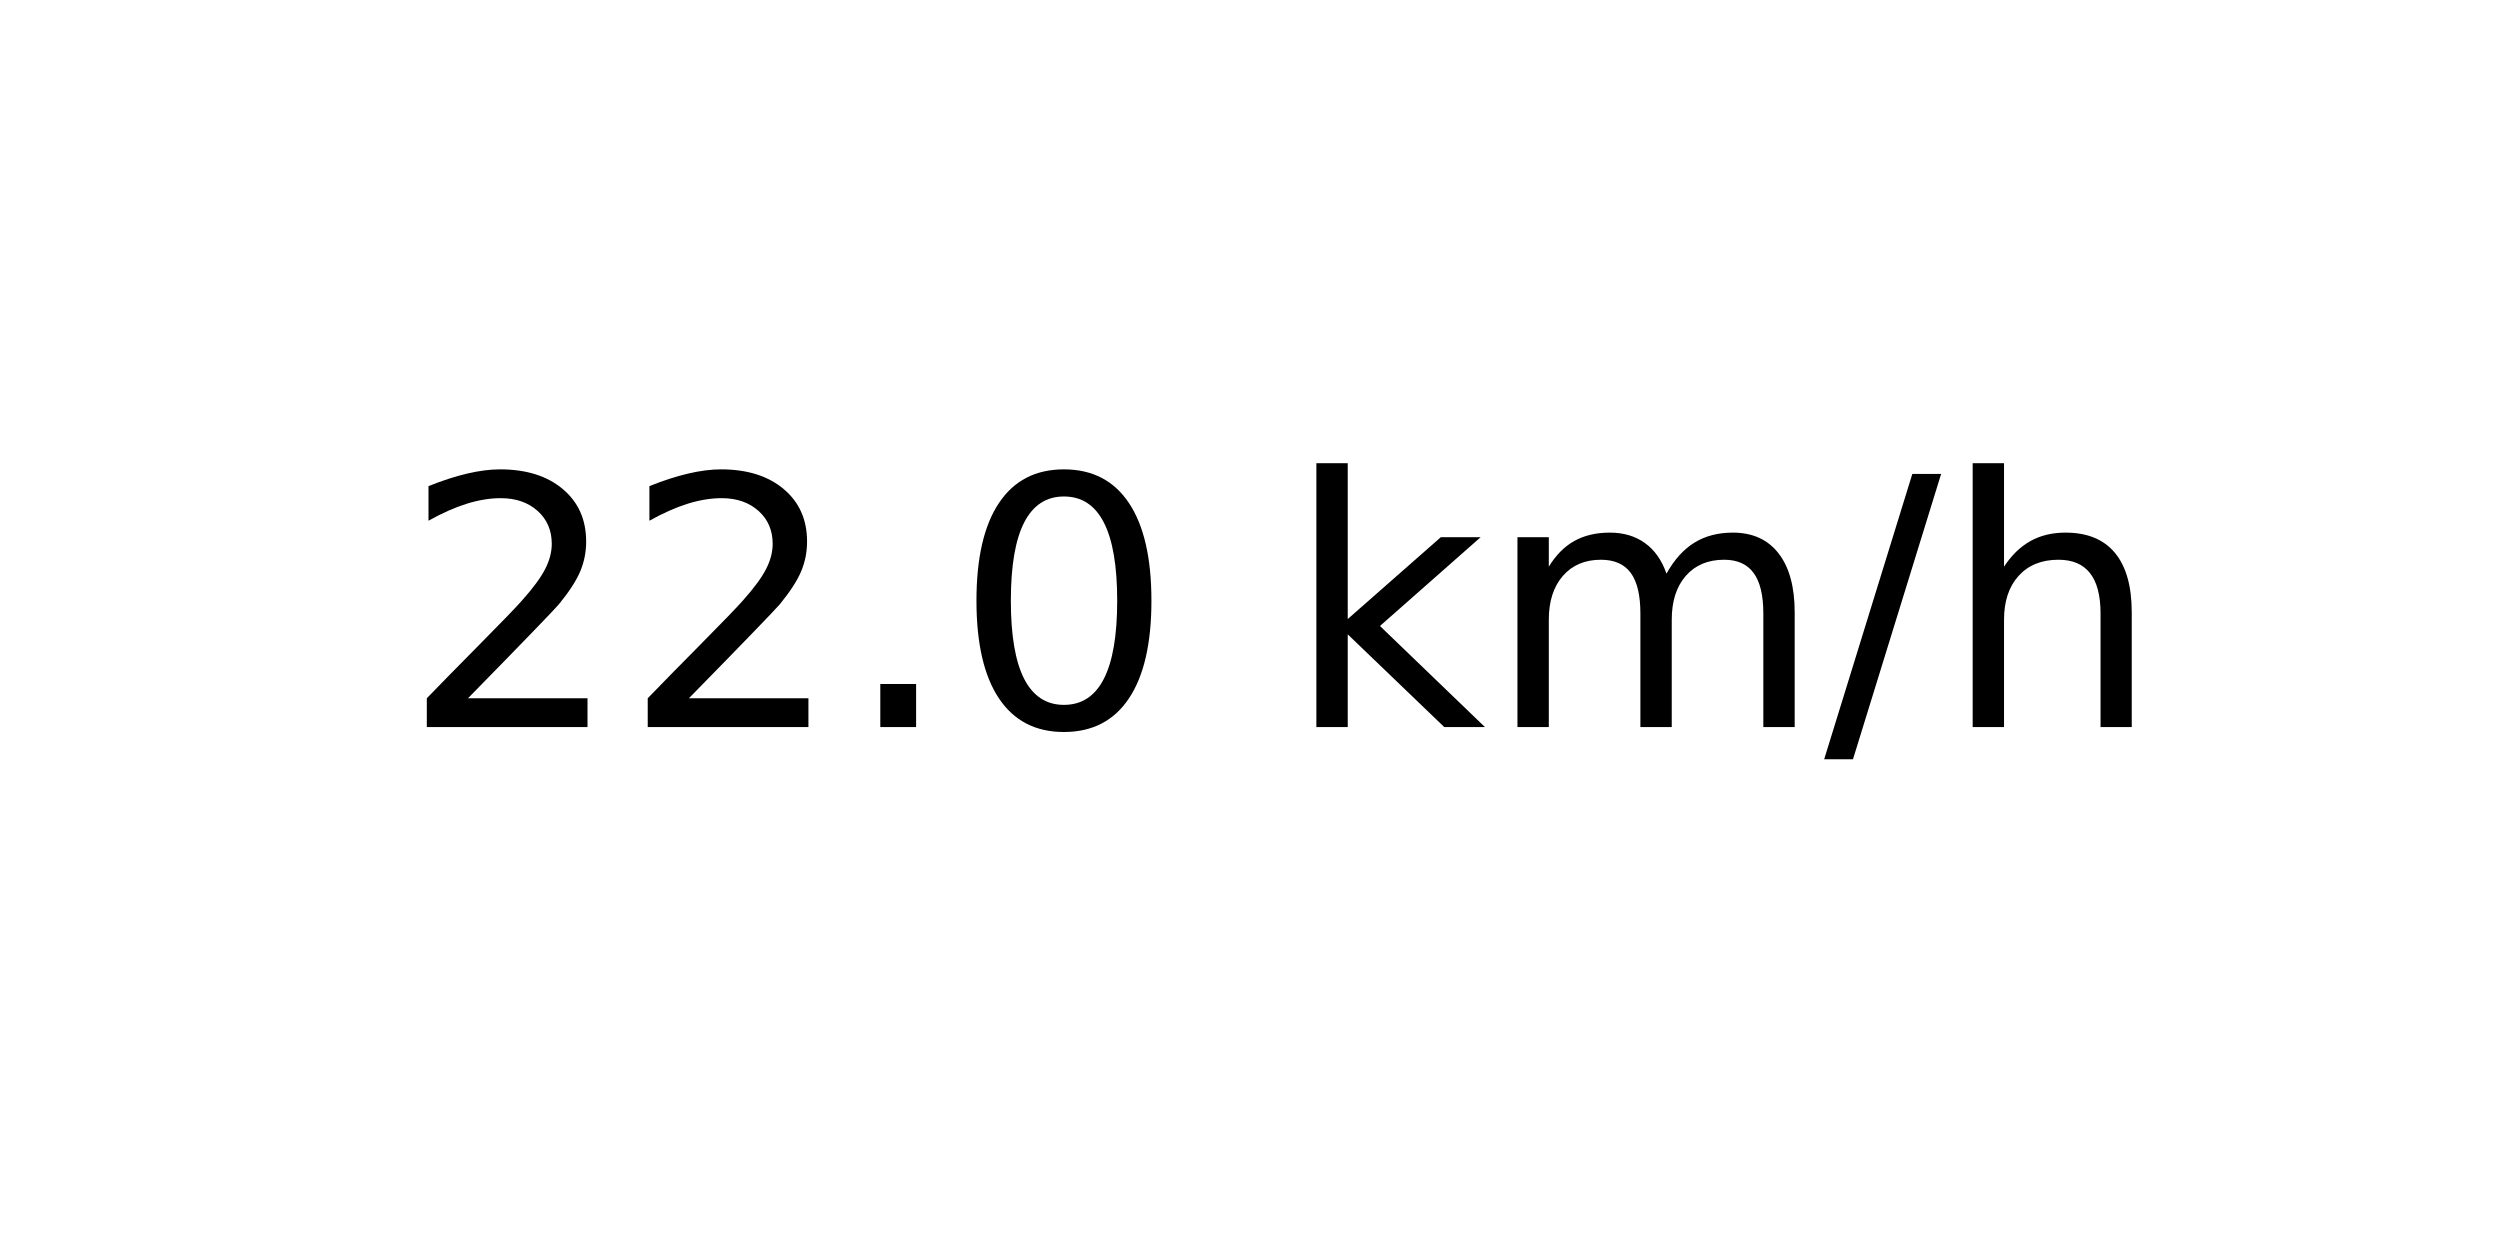
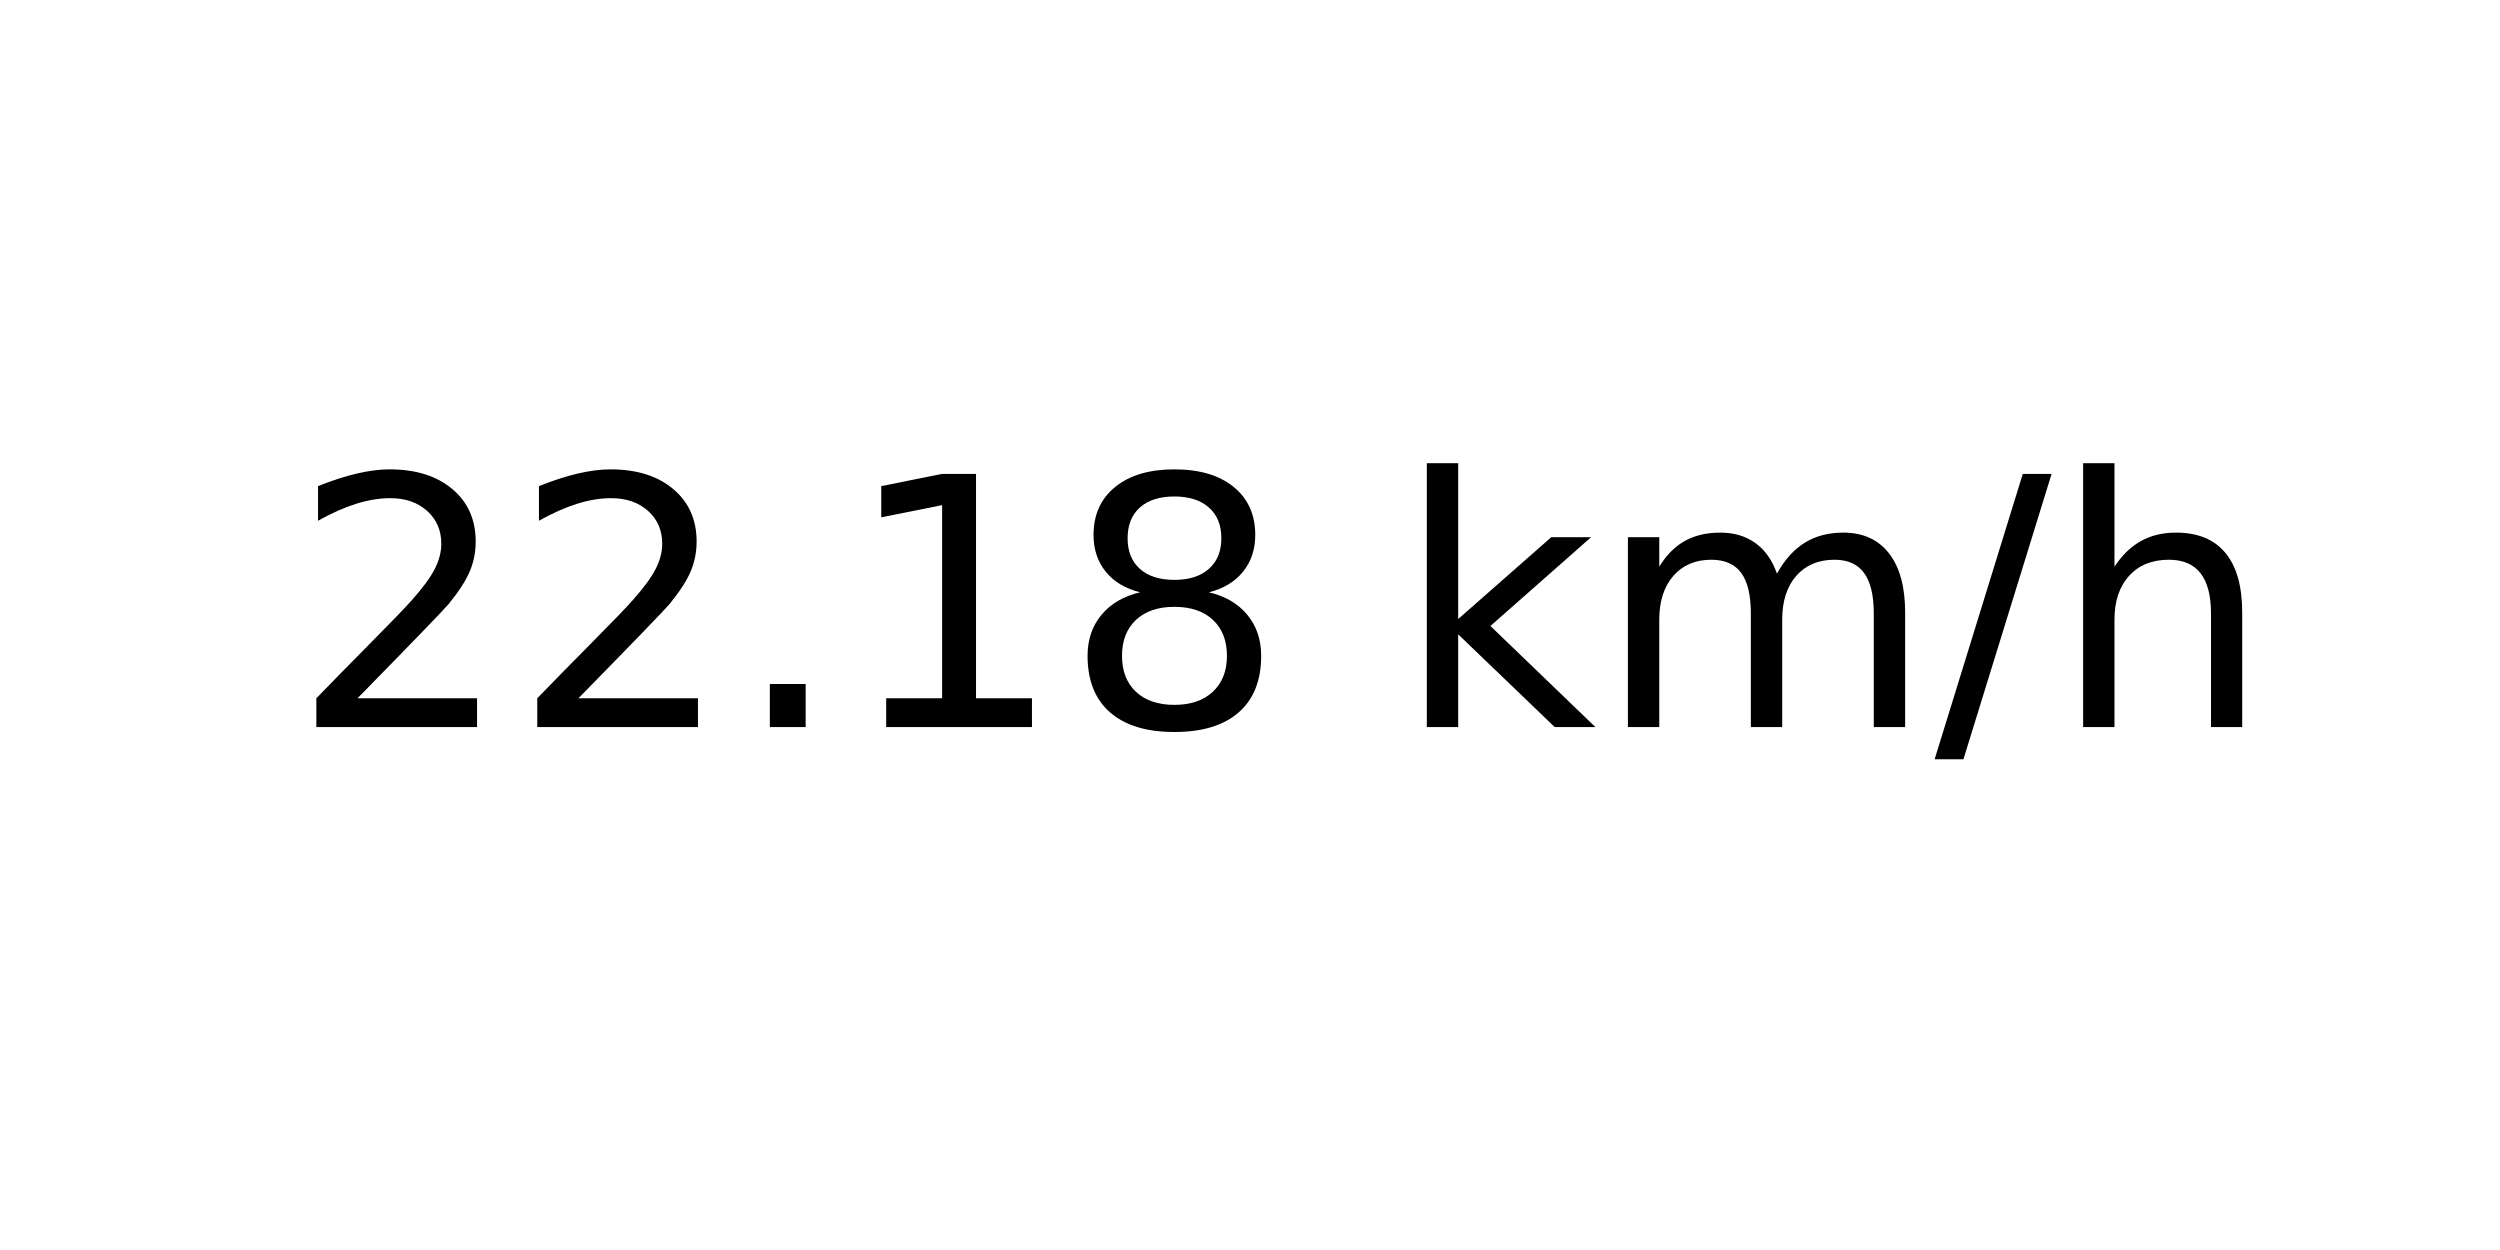
<svg xmlns="http://www.w3.org/2000/svg" xmlns:xlink="http://www.w3.org/1999/xlink" width="72pt" height="36pt" viewBox="0 0 72 36" version="1.1">
  <defs>
    <style type="text/css">*{stroke-linejoin: round; stroke-linecap: butt}</style>
  </defs>
  <g id="figure_1">
    <g id="axes_1">
      <g id="text_1">
-         <g transform="translate(11.55937 20.93937) scale(0.1 -0.1)">
+         <g transform="translate(8.378125 20.93937) scale(0.1 -0.1)">
          <defs>
            <path id="DejaVuSans-32" d="M 1228 531  L 3431 531  L 3431 0  L 469 0  L 469 531  Q 828 903 1448 1529  Q 2069 2156 2228 2338  Q 2531 2678 2651 2914  Q 2772 3150 2772 3378  Q 2772 3750 2511 3984  Q 2250 4219 1831 4219  Q 1534 4219 1204 4116  Q 875 4013 500 3803  L 500 4441  Q 881 4594 1212 4672  Q 1544 4750 1819 4750  Q 2544 4750 2975 4387  Q 3406 4025 3406 3419  Q 3406 3131 3298 2873  Q 3191 2616 2906 2266  Q 2828 2175 2409 1742  Q 1991 1309 1228 531  z " transform="scale(0.015625)" />
            <path id="DejaVuSans-2e" d="M 684 794  L 1344 794  L 1344 0  L 684 0  L 684 794  z " transform="scale(0.015625)" />
-             <path id="DejaVuSans-30" d="M 2034 4250  Q 1547 4250 1301 3770  Q 1056 3291 1056 2328  Q 1056 1369 1301 889  Q 1547 409 2034 409  Q 2525 409 2770 889  Q 3016 1369 3016 2328  Q 3016 3291 2770 3770  Q 2525 4250 2034 4250  z M 2034 4750  Q 2819 4750 3233 4129  Q 3647 3509 3647 2328  Q 3647 1150 3233 529  Q 2819 -91 2034 -91  Q 1250 -91 836 529  Q 422 1150 422 2328  Q 422 3509 836 4129  Q 1250 4750 2034 4750  z " transform="scale(0.015625)" />
+             <path id="DejaVuSans-31" d="M 794 531  L 1825 531  L 1825 4091  L 703 3866  L 703 4441  L 1819 4666  L 2450 4666  L 2450 531  L 3481 531  L 3481 0  L 794 0  L 794 531  z " transform="scale(0.015625)" />
+             <path id="DejaVuSans-38" d="M 2034 2216  Q 1584 2216 1326 1975  Q 1069 1734 1069 1313  Q 1069 891 1326 650  Q 1584 409 2034 409  Q 2484 409 2743 651  Q 3003 894 3003 1313  Q 3003 1734 2745 1975  Q 2488 2216 2034 2216  z M 1403 2484  Q 997 2584 770 2862  Q 544 3141 544 3541  Q 544 4100 942 4425  Q 1341 4750 2034 4750  Q 2731 4750 3128 4425  Q 3525 4100 3525 3541  Q 3525 3141 3298 2862  Q 3072 2584 2669 2484  Q 3125 2378 3379 2068  Q 3634 1759 3634 1313  Q 3634 634 3220 271  Q 2806 -91 2034 -91  Q 1263 -91 848 271  Q 434 634 434 1313  Q 434 1759 690 2068  Q 947 2378 1403 2484  z M 1172 3481  Q 1172 3119 1398 2916  Q 1625 2713 2034 2713  Q 2441 2713 2670 2916  Q 2900 3119 2900 3481  Q 2900 3844 2670 4047  Q 2441 4250 2034 4250  Q 1625 4250 1398 4047  Q 1172 3844 1172 3481  z " transform="scale(0.015625)" />
            <path id="DejaVuSans-20" transform="scale(0.015625)" />
            <path id="DejaVuSans-6b" d="M 581 4863  L 1159 4863  L 1159 1991  L 2875 3500  L 3609 3500  L 1753 1863  L 3688 0  L 2938 0  L 1159 1709  L 1159 0  L 581 0  L 581 4863  z " transform="scale(0.015625)" />
            <path id="DejaVuSans-6d" d="M 3328 2828  Q 3544 3216 3844 3400  Q 4144 3584 4550 3584  Q 5097 3584 5394 3201  Q 5691 2819 5691 2113  L 5691 0  L 5113 0  L 5113 2094  Q 5113 2597 4934 2840  Q 4756 3084 4391 3084  Q 3944 3084 3684 2787  Q 3425 2491 3425 1978  L 3425 0  L 2847 0  L 2847 2094  Q 2847 2600 2669 2842  Q 2491 3084 2119 3084  Q 1678 3084 1418 2786  Q 1159 2488 1159 1978  L 1159 0  L 581 0  L 581 3500  L 1159 3500  L 1159 2956  Q 1356 3278 1631 3431  Q 1906 3584 2284 3584  Q 2666 3584 2933 3390  Q 3200 3197 3328 2828  z " transform="scale(0.015625)" />
            <path id="DejaVuSans-2f" d="M 1625 4666  L 2156 4666  L 531 -594  L 0 -594  L 1625 4666  z " transform="scale(0.015625)" />
            <path id="DejaVuSans-68" d="M 3513 2113  L 3513 0  L 2938 0  L 2938 2094  Q 2938 2591 2744 2837  Q 2550 3084 2163 3084  Q 1697 3084 1428 2787  Q 1159 2491 1159 1978  L 1159 0  L 581 0  L 581 4863  L 1159 4863  L 1159 2956  Q 1366 3272 1645 3428  Q 1925 3584 2291 3584  Q 2894 3584 3203 3211  Q 3513 2838 3513 2113  z " transform="scale(0.015625)" />
          </defs>
          <use xlink:href="#DejaVuSans-32" />
          <use xlink:href="#DejaVuSans-32" x="63.623" />
          <use xlink:href="#DejaVuSans-2e" x="127.246" />
-           <use xlink:href="#DejaVuSans-30" x="159.033" />
-           <use xlink:href="#DejaVuSans-20" x="222.656" />
-           <use xlink:href="#DejaVuSans-6b" x="254.443" />
-           <use xlink:href="#DejaVuSans-6d" x="312.354" />
-           <use xlink:href="#DejaVuSans-2f" x="409.766" />
-           <use xlink:href="#DejaVuSans-68" x="443.457" />
+           <use xlink:href="#DejaVuSans-31" x="159.033" />
+           <use xlink:href="#DejaVuSans-38" x="222.656" />
+           <use xlink:href="#DejaVuSans-20" x="286.279" />
+           <use xlink:href="#DejaVuSans-6b" x="318.066" />
+           <use xlink:href="#DejaVuSans-6d" x="375.977" />
+           <use xlink:href="#DejaVuSans-2f" x="473.389" />
+           <use xlink:href="#DejaVuSans-68" x="507.08" />
        </g>
      </g>
    </g>
  </g>
</svg>
